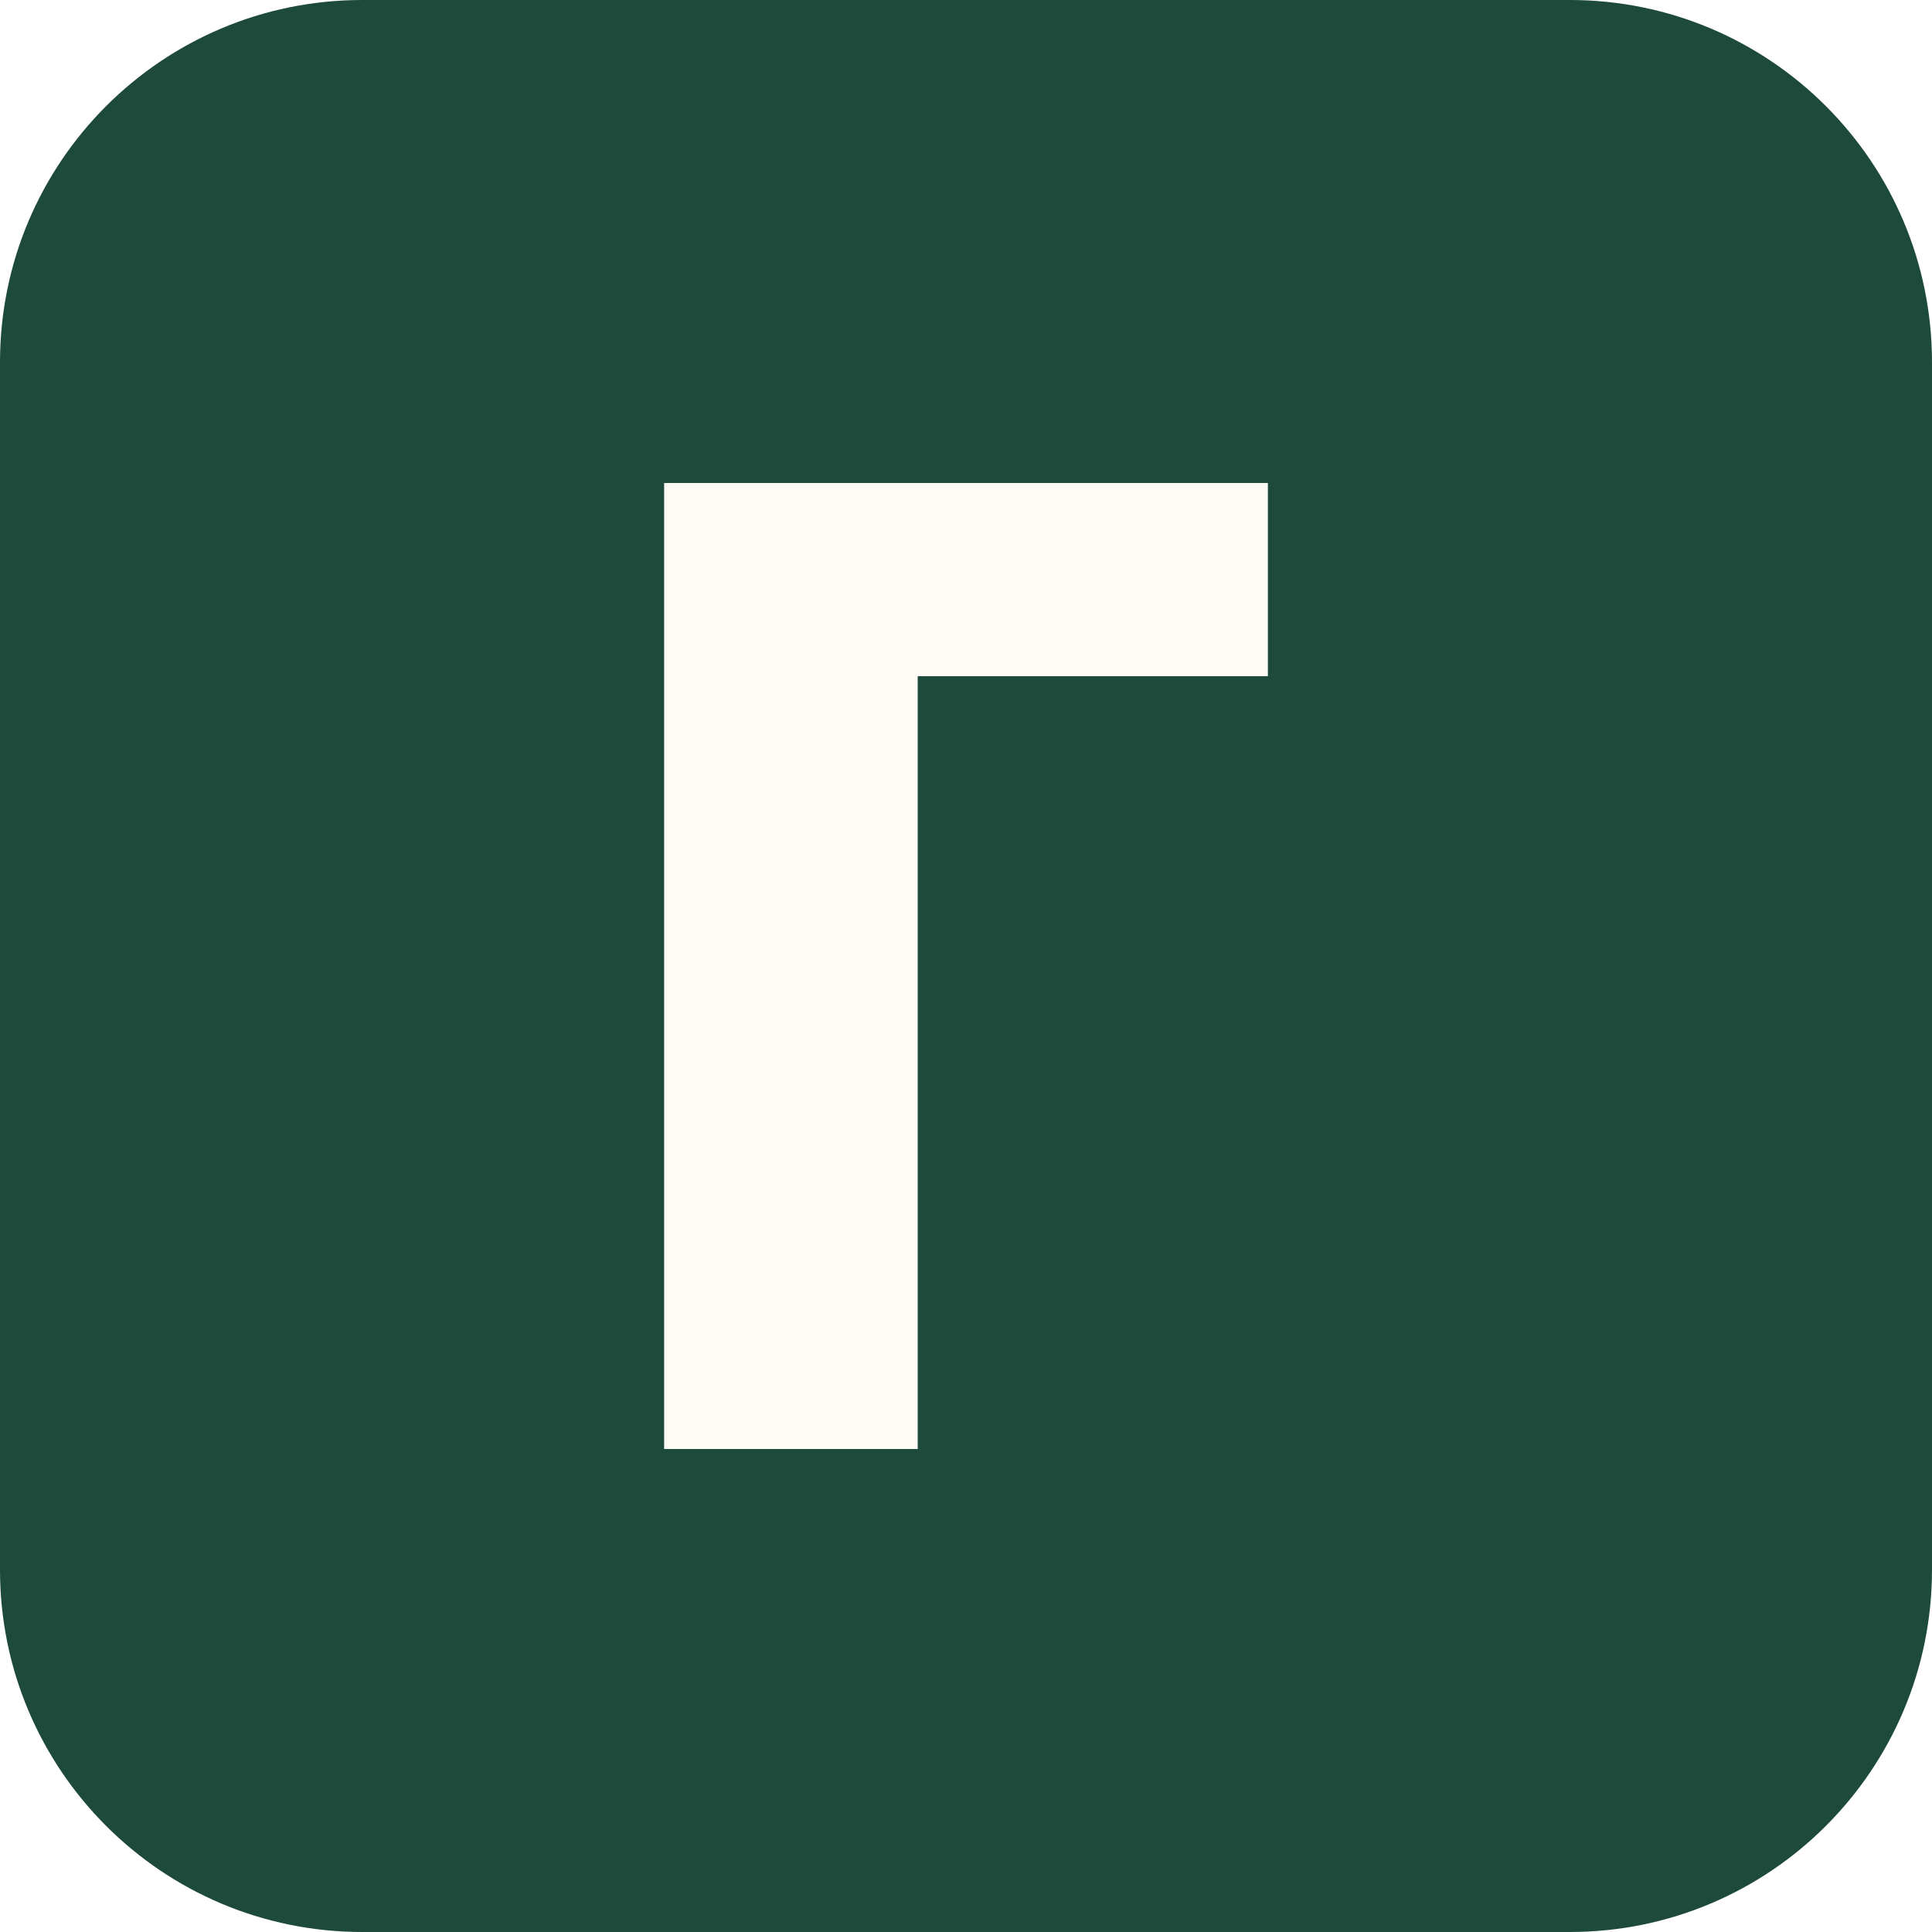
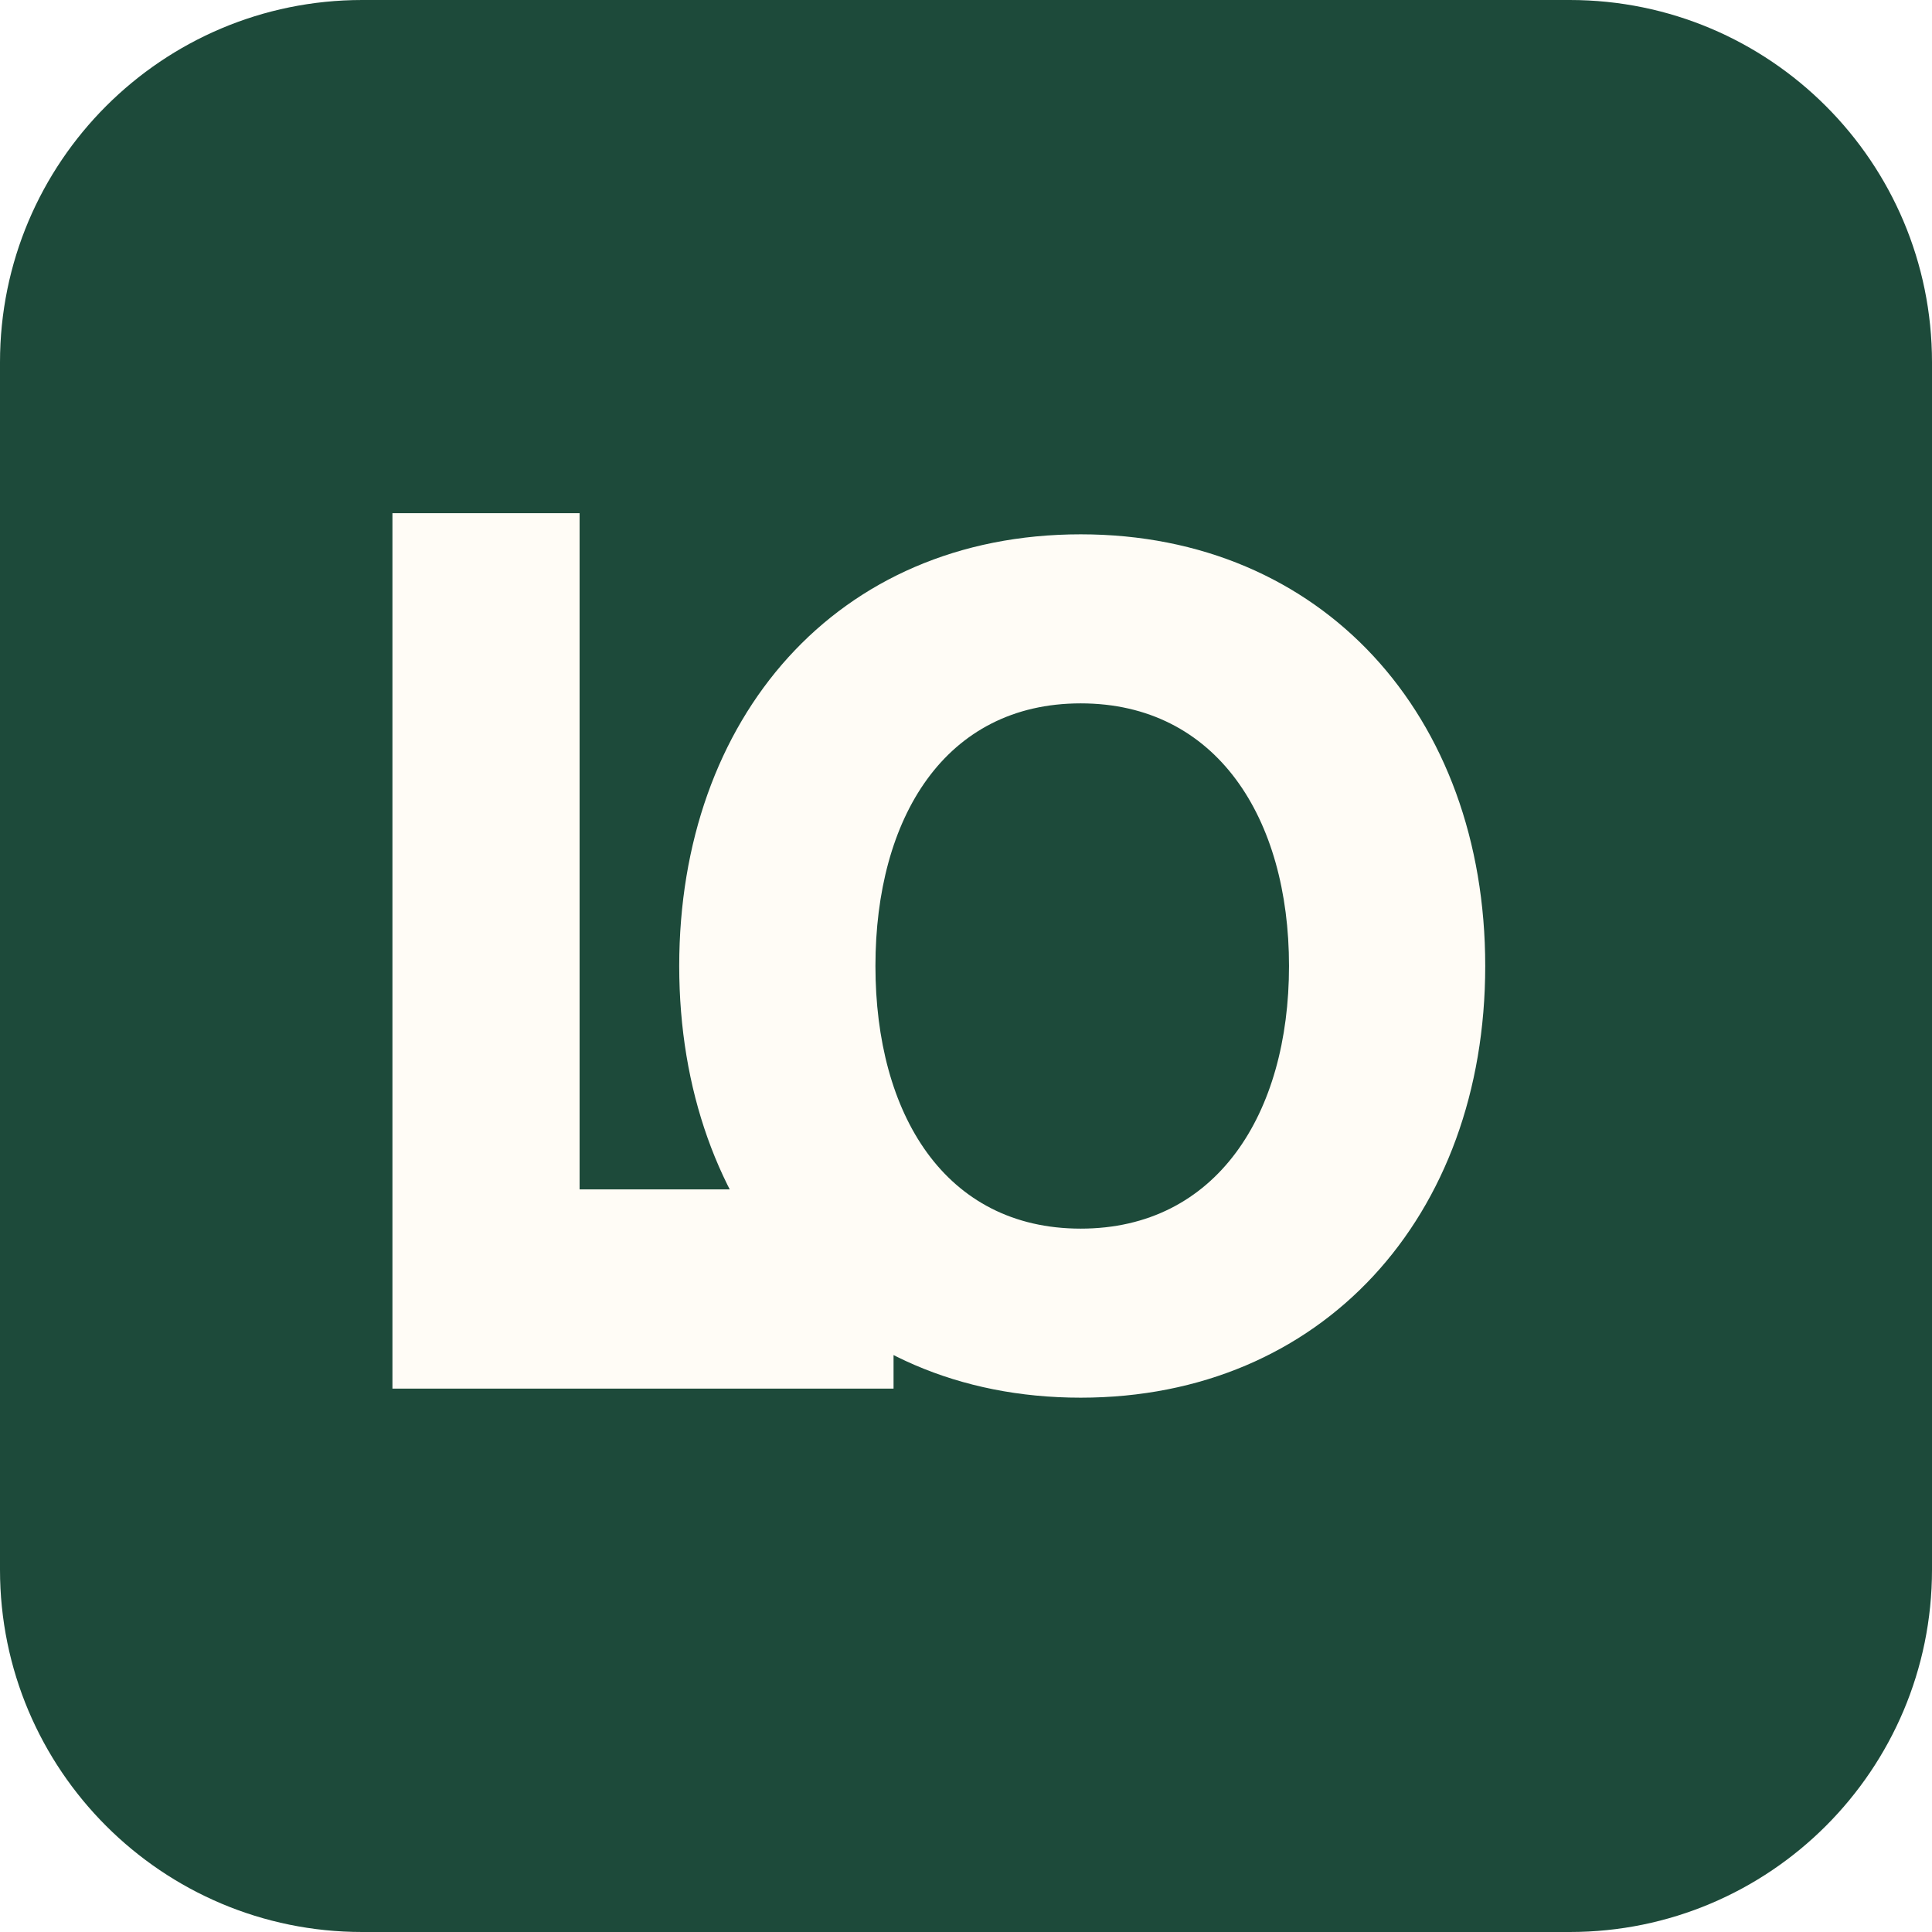
<svg xmlns="http://www.w3.org/2000/svg" viewBox="0 0 32 32">
  <rect width="32" height="32" rx="6" fill="#1d4a3a" />
-   <path d="M11 8h10v3.2H15.2V24H11V8z" fill="#fffcf6" />
+   <path fill="#fffcf6" d="M6.5 8.5h3.1v11.2h5.2V23H6.5V8.5zM24.6 16c0 4.15-2.7 7.15-6.7 7.15-4.05 0-6.65-3.05-6.65-7.15S13.85 8.85 17.9 8.85c4 0 6.7 3 6.7 7.15zm-3.25 0c0-2.45-1.2-4.35-3.45-4.35s-3.4 1.9-3.4 4.35 1.15 4.35 3.4 4.35 3.45-1.9 3.45-4.35z" />
</svg>
